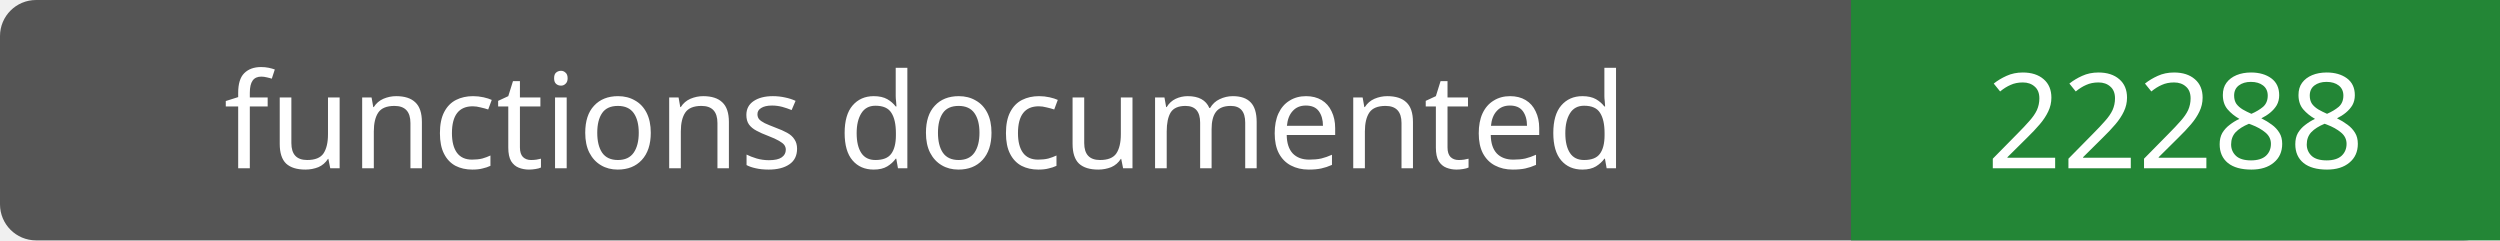
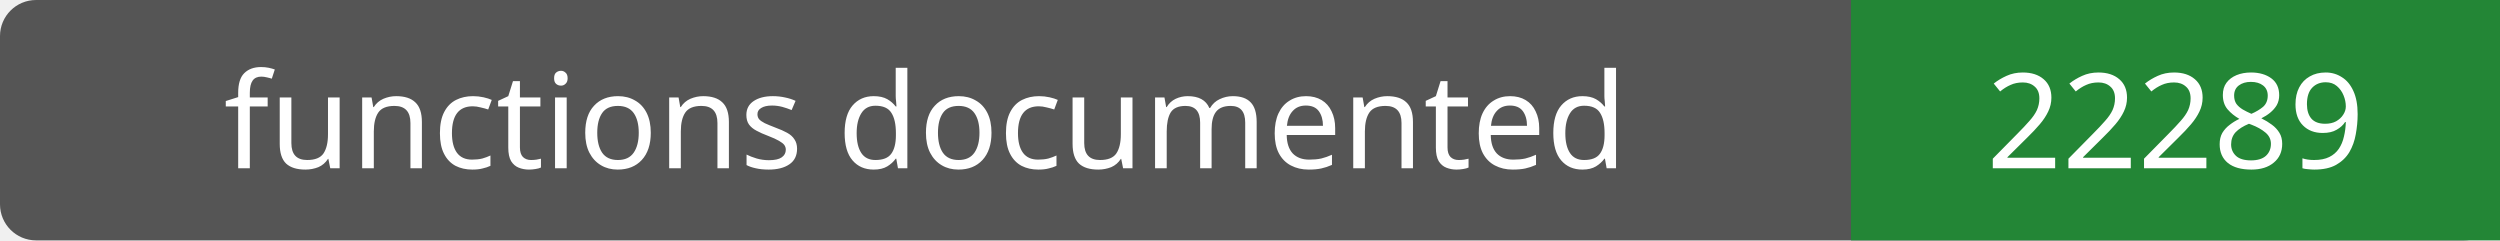
- <svg xmlns="http://www.w3.org/2000/svg" width="208" height="20" role="img" aria-label="functions documented: 22288">
+ <svg xmlns="http://www.w3.org/2000/svg" width="208" height="20" role="img" aria-label="functions documented: 22289">
  <rect width="208" height="20" rx="3" fill="#555" />
  <path fill="#238636" d="M154 0h54v20H154z" />
  <g fill="#fff" text-anchor="middle" font-family="Verdana,sans-serif" font-size="11">
    <text x="77.0" y="14">functions documented</text>
-     <text x="181.0" y="14">22288</text>
+     <text x="181.0" y="14">22289</text>
  </g>
</svg>
